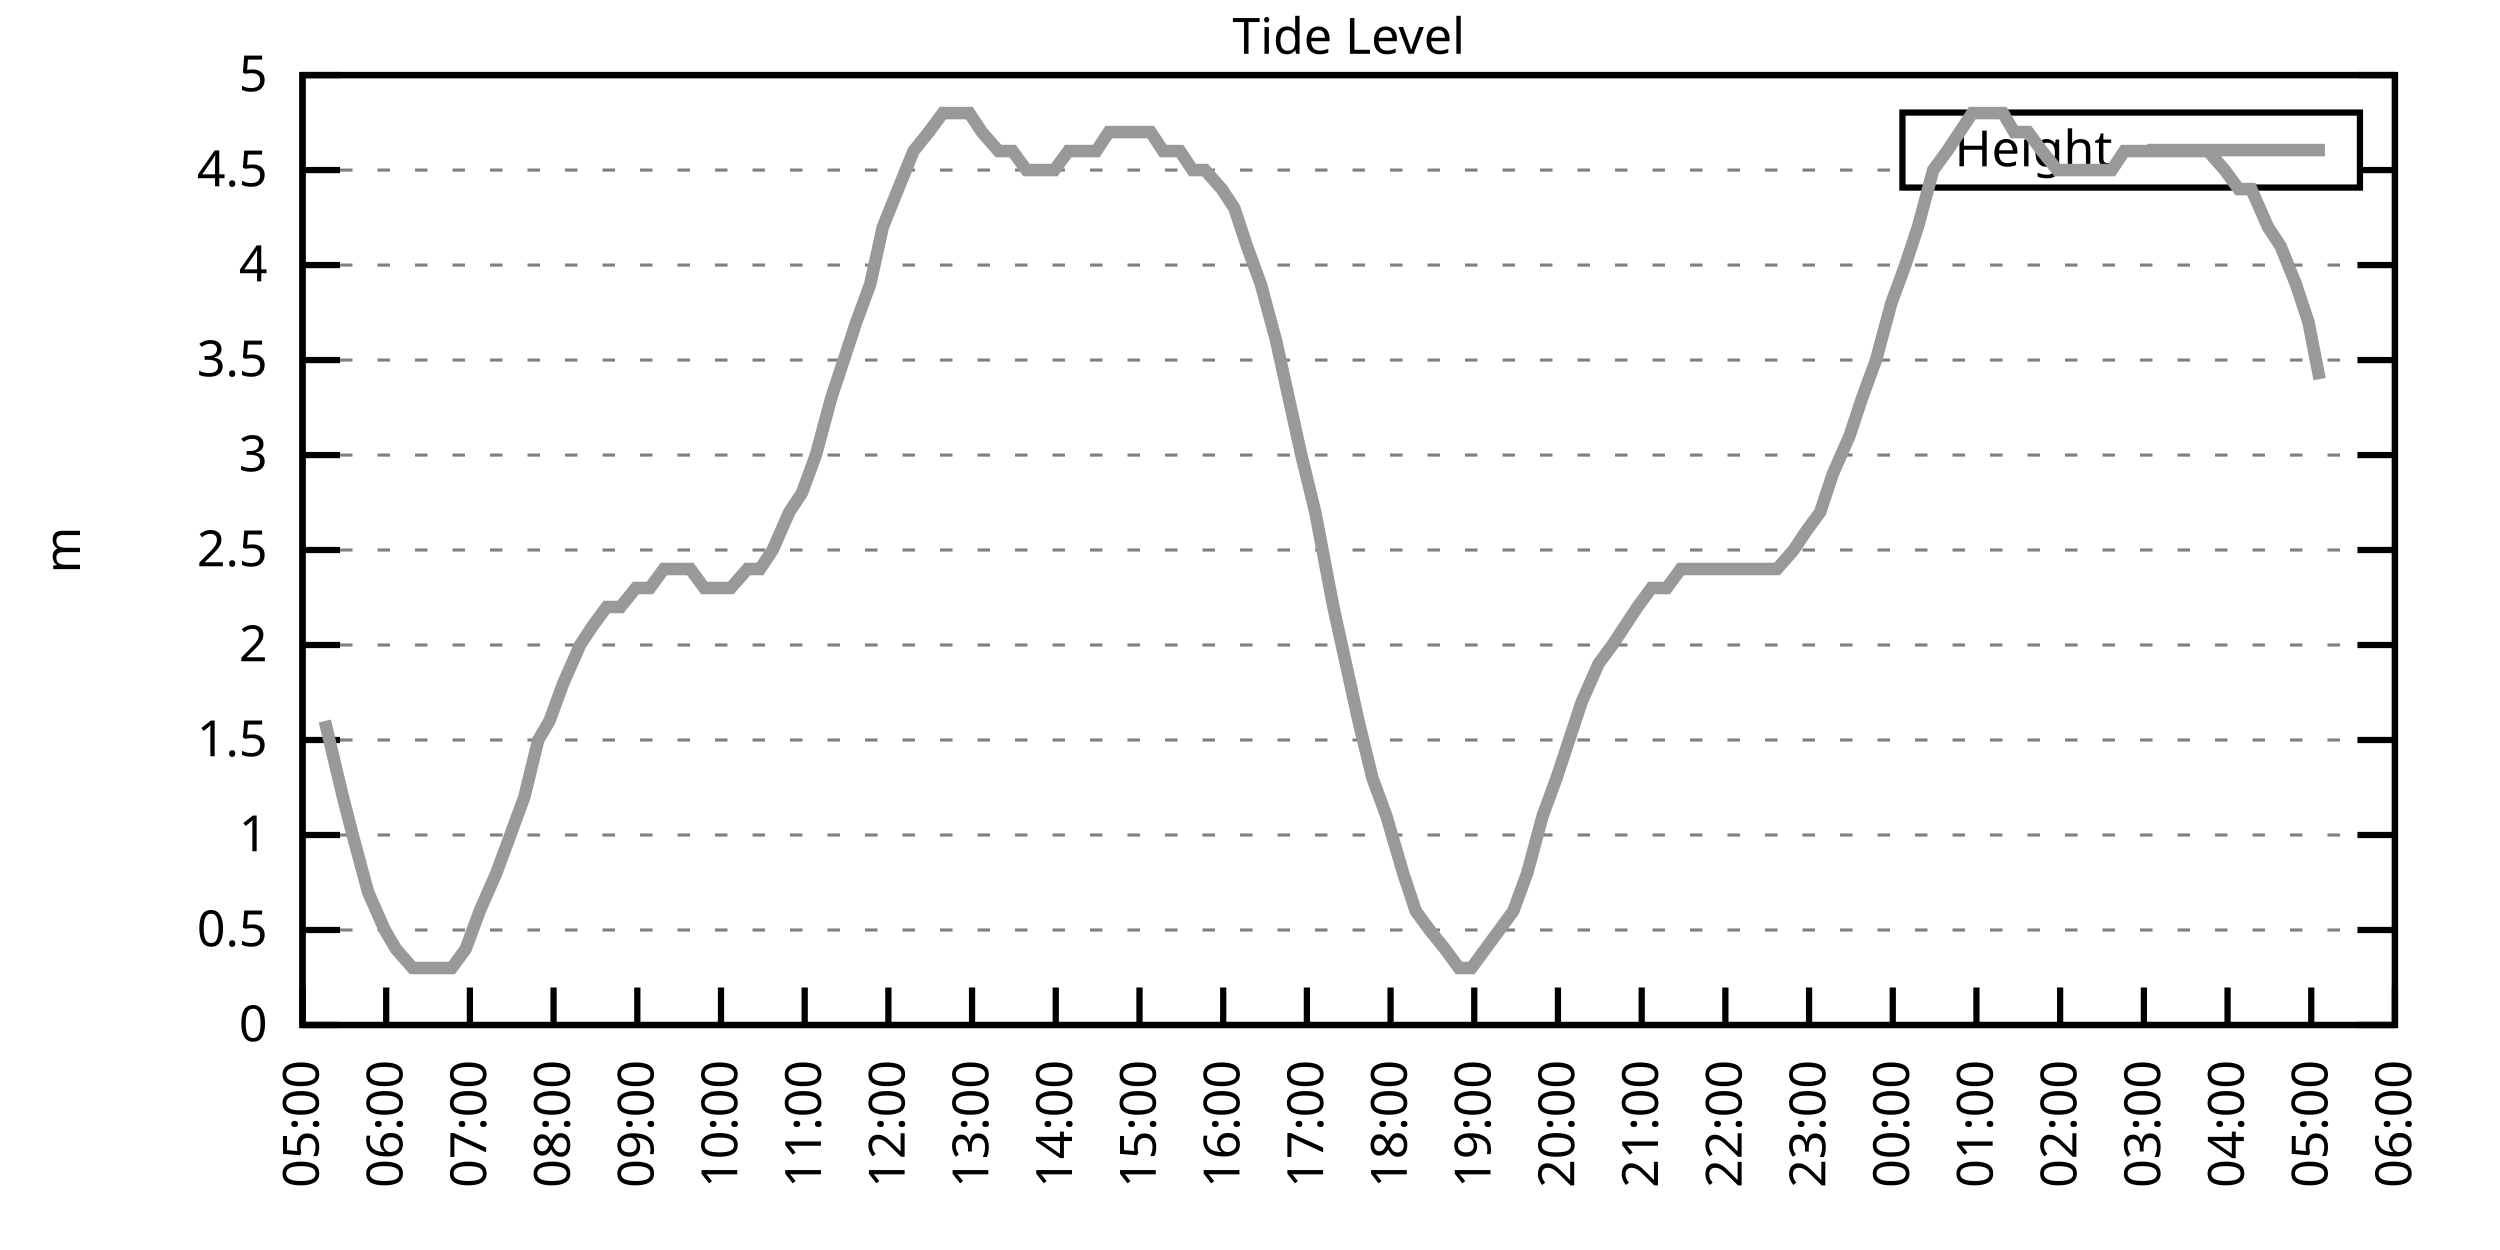
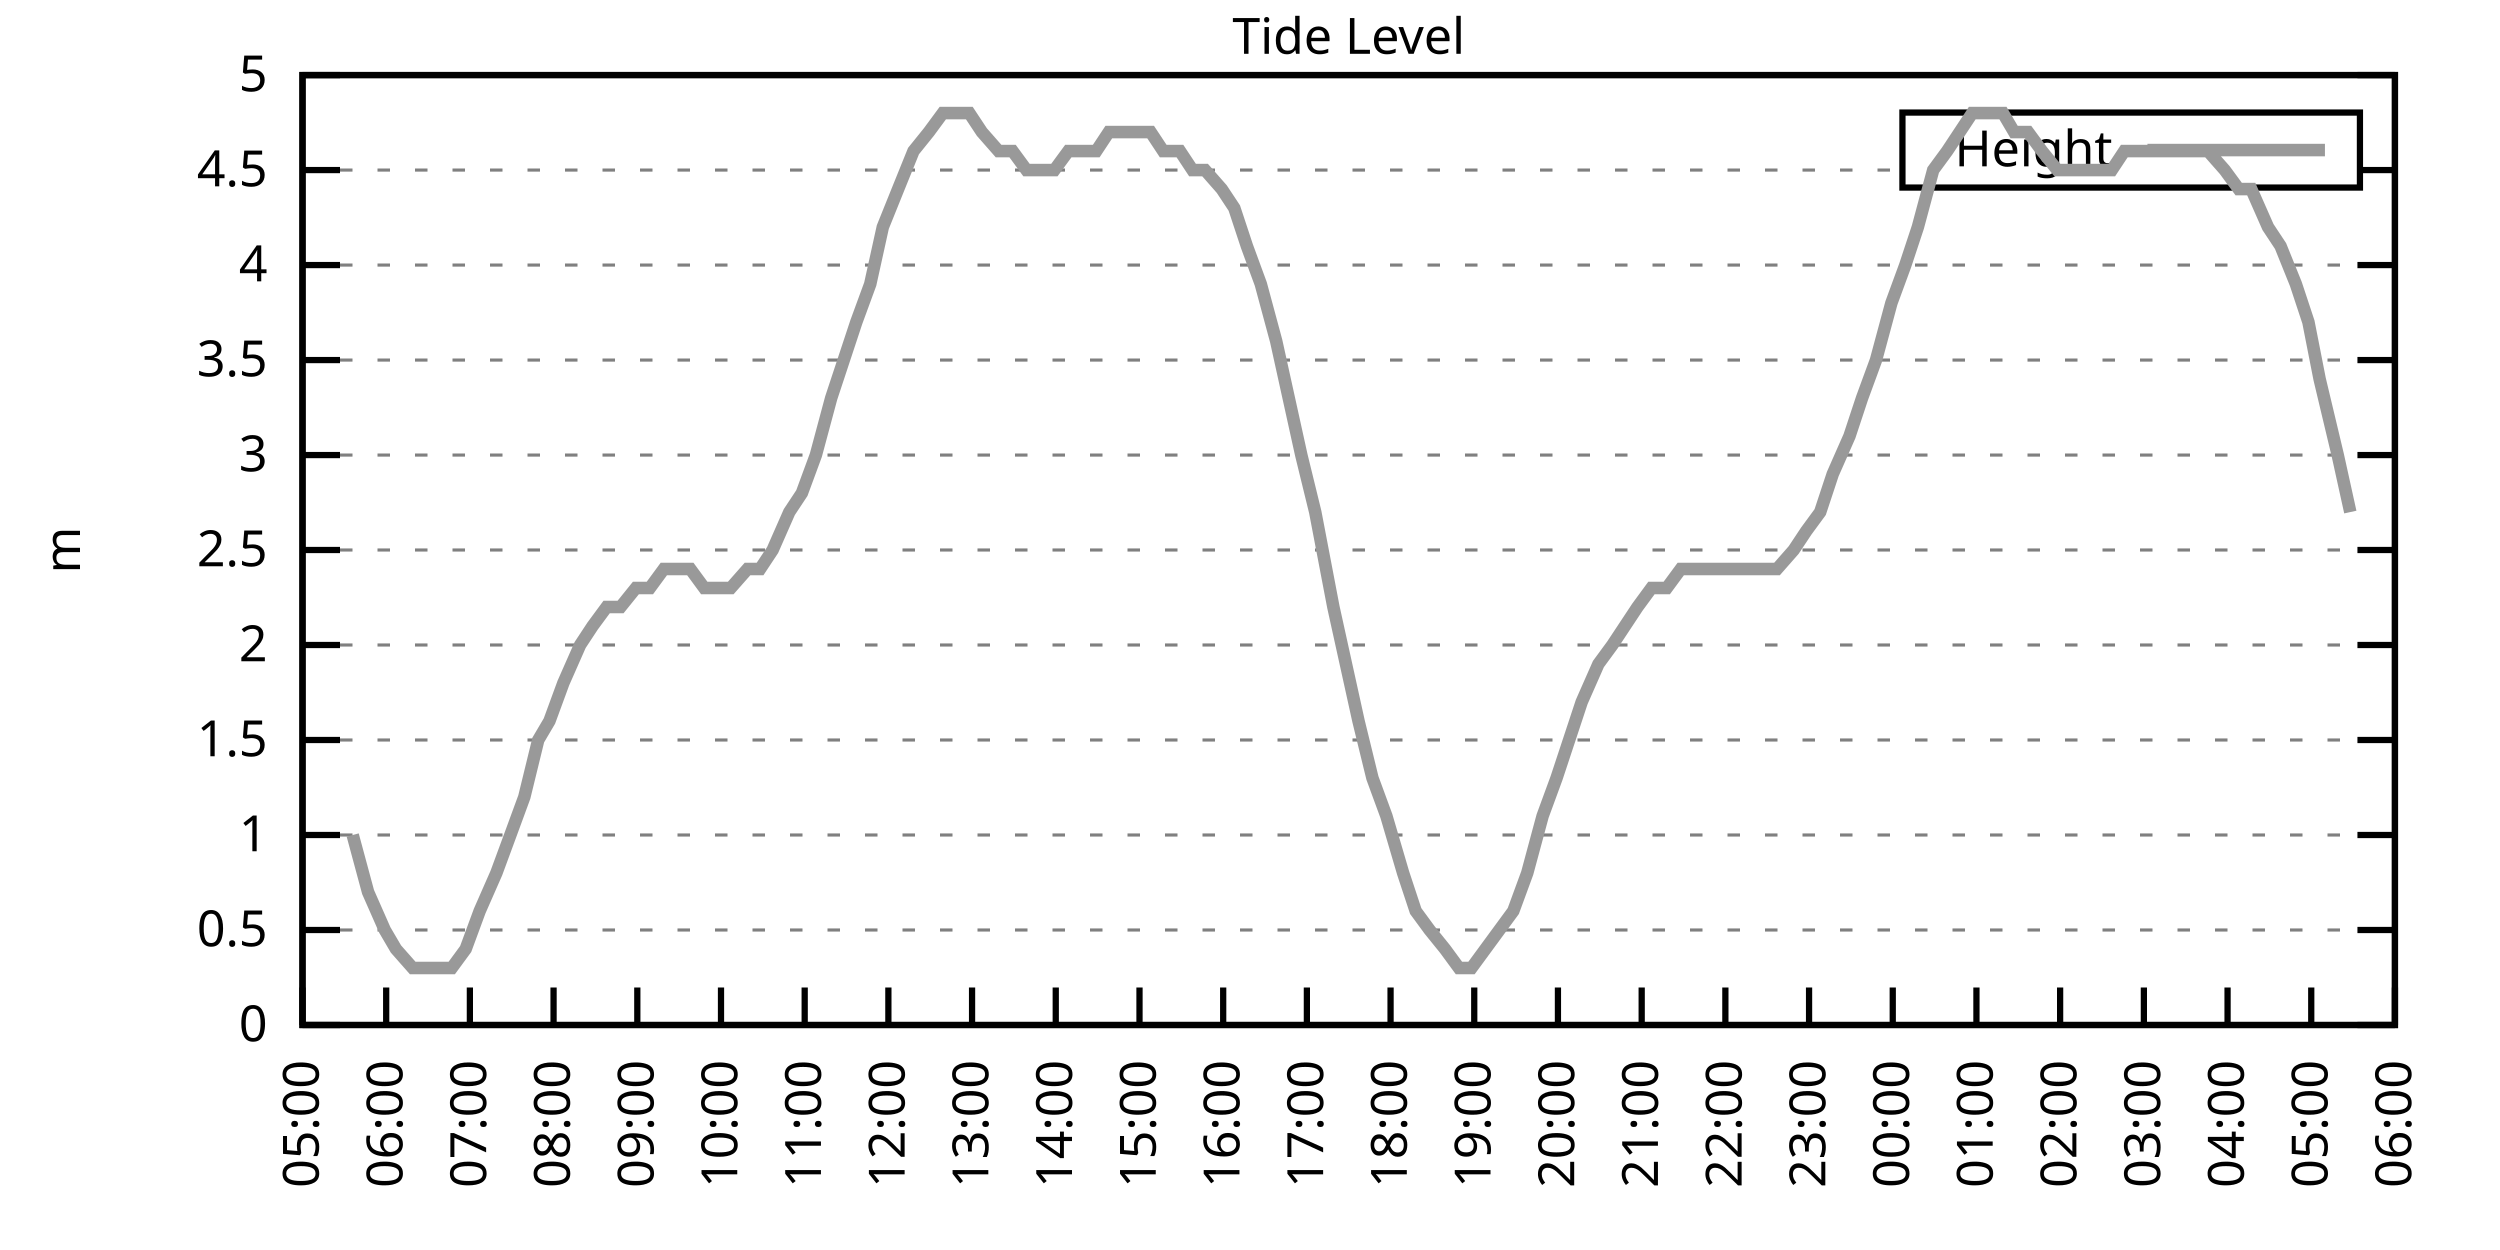
<svg xmlns="http://www.w3.org/2000/svg" xmlns:xlink="http://www.w3.org/1999/xlink" width="400" height="200" viewBox="0 0 400 200">
  <g id="gnuplot_canvas">
    <rect x="0" y="0" width="400" height="200" fill="none" />
    <defs>
      <circle id="gpDot" r="0.5" stroke-width="0.5" stroke="currentColor" />
      <path id="gpPt0" stroke-width="0.333" stroke="currentColor" d="M-1,0 h2 M0,-1 v2" />
      <path id="gpPt1" stroke-width="0.333" stroke="currentColor" d="M-1,-1 L1,1 M1,-1 L-1,1" />
      <path id="gpPt2" stroke-width="0.333" stroke="currentColor" d="M-1,0 L1,0 M0,-1 L0,1 M-1,-1 L1,1 M-1,1 L1,-1" />
      <rect id="gpPt3" stroke-width="0.333" stroke="currentColor" x="-1" y="-1" width="2" height="2" />
      <rect id="gpPt4" stroke-width="0.333" stroke="currentColor" fill="currentColor" x="-1" y="-1" width="2" height="2" />
      <circle id="gpPt5" stroke-width="0.333" stroke="currentColor" cx="0" cy="0" r="1" />
      <use xlink:href="#gpPt5" id="gpPt6" fill="currentColor" stroke="none" />
      <path id="gpPt7" stroke-width="0.333" stroke="currentColor" d="M0,-1.33 L-1.33,0.67 L1.33,0.67 z" />
      <use xlink:href="#gpPt7" id="gpPt8" fill="currentColor" stroke="none" />
      <use xlink:href="#gpPt7" id="gpPt9" stroke="currentColor" transform="rotate(180)" />
      <use xlink:href="#gpPt9" id="gpPt10" fill="currentColor" stroke="none" />
      <use xlink:href="#gpPt3" id="gpPt11" stroke="currentColor" transform="rotate(45)" />
      <use xlink:href="#gpPt11" id="gpPt12" fill="currentColor" stroke="none" />
      <path id="gpPt13" stroke-width="0.333" stroke="currentColor" d="M0,1.330 L1.265,0.411 L0.782,-1.067 L-0.782,-1.076 L-1.265,0.411 z" />
      <use xlink:href="#gpPt13" id="gpPt14" fill="currentColor" stroke="none" />
      <filter id="textbox" filterUnits="objectBoundingBox" x="0" y="0" height="1" width="1">
        <feFlood flood-color="white" flood-opacity="1" result="bgnd" />
        <feComposite in="SourceGraphic" in2="bgnd" operator="atop" />
      </filter>
      <filter id="greybox" filterUnits="objectBoundingBox" x="0" y="0" height="1" width="1">
        <feFlood flood-color="lightgrey" flood-opacity="1" result="grey" />
        <feComposite in="SourceGraphic" in2="grey" operator="atop" />
      </filter>
    </defs>
    <g fill="none" color="white" stroke="currentColor" stroke-width="1.00" stroke-linecap="butt" stroke-linejoin="miter">
</g>
    <g fill="none" color="black" stroke="currentColor" stroke-width="1.00" stroke-linecap="butt" stroke-linejoin="miter">
      <g stroke="none" shape-rendering="crispEdges">
        <polygon fill="rgb(255, 255, 255)" points="48.40,164.00 383.18,164.00 383.18,12.02 48.40,12.02 " />
      </g>
    </g>
    <g fill="none" color="black" stroke="currentColor" stroke-width="1.00" stroke-linecap="butt" stroke-linejoin="miter">
</g>
    <g fill="none" color="black" stroke="black" stroke-width="0.50" stroke-linecap="butt" stroke-linejoin="miter">
</g>
    <g fill="none" color="gray" stroke="currentColor" stroke-width="0.50" stroke-linecap="butt" stroke-linejoin="miter">
      <path stroke="gray" stroke-dasharray="2,4" class="gridline" d="M48.40,164.00 L383.19,164.00  " />
    </g>
    <g fill="none" color="gray" stroke="gray" stroke-width="1.00" stroke-linecap="butt" stroke-linejoin="miter">
</g>
    <g fill="none" color="black" stroke="currentColor" stroke-width="1.00" stroke-linecap="butt" stroke-linejoin="miter">
      <path stroke="black" d="M48.40,164.00 L54.40,164.00 M383.19,164.00 L377.19,164.00  " />
      <g transform="translate(42.80,166.60)" stroke="none" fill="black" font-family="Sans" font-size="8.00" text-anchor="end">
        <text>
          <tspan font-family="Sans"> 0</tspan>
        </text>
      </g>
    </g>
    <g fill="none" color="black" stroke="currentColor" stroke-width="1.00" stroke-linecap="butt" stroke-linejoin="miter">
</g>
    <g fill="none" color="black" stroke="black" stroke-width="0.50" stroke-linecap="butt" stroke-linejoin="miter">
</g>
    <g fill="none" color="gray" stroke="currentColor" stroke-width="0.50" stroke-linecap="butt" stroke-linejoin="miter">
      <path stroke="gray" stroke-dasharray="2,4" class="gridline" d="M48.40,148.80 L383.19,148.80  " />
    </g>
    <g fill="none" color="gray" stroke="gray" stroke-width="1.00" stroke-linecap="butt" stroke-linejoin="miter">
</g>
    <g fill="none" color="black" stroke="currentColor" stroke-width="1.00" stroke-linecap="butt" stroke-linejoin="miter">
      <path stroke="black" d="M48.40,148.80 L54.40,148.80 M383.19,148.80 L377.19,148.80  " />
      <g transform="translate(42.80,151.40)" stroke="none" fill="black" font-family="Sans" font-size="8.00" text-anchor="end">
        <text>
          <tspan font-family="Sans"> 0.5</tspan>
        </text>
      </g>
    </g>
    <g fill="none" color="black" stroke="currentColor" stroke-width="1.00" stroke-linecap="butt" stroke-linejoin="miter">
</g>
    <g fill="none" color="black" stroke="black" stroke-width="0.50" stroke-linecap="butt" stroke-linejoin="miter">
</g>
    <g fill="none" color="gray" stroke="currentColor" stroke-width="0.50" stroke-linecap="butt" stroke-linejoin="miter">
      <path stroke="gray" stroke-dasharray="2,4" class="gridline" d="M48.40,133.60 L383.19,133.60  " />
    </g>
    <g fill="none" color="gray" stroke="gray" stroke-width="1.00" stroke-linecap="butt" stroke-linejoin="miter">
</g>
    <g fill="none" color="black" stroke="currentColor" stroke-width="1.00" stroke-linecap="butt" stroke-linejoin="miter">
      <path stroke="black" d="M48.40,133.60 L54.40,133.60 M383.19,133.60 L377.19,133.60  " />
      <g transform="translate(42.80,136.20)" stroke="none" fill="black" font-family="Sans" font-size="8.00" text-anchor="end">
        <text>
          <tspan font-family="Sans"> 1</tspan>
        </text>
      </g>
    </g>
    <g fill="none" color="black" stroke="currentColor" stroke-width="1.00" stroke-linecap="butt" stroke-linejoin="miter">
</g>
    <g fill="none" color="black" stroke="black" stroke-width="0.50" stroke-linecap="butt" stroke-linejoin="miter">
</g>
    <g fill="none" color="gray" stroke="currentColor" stroke-width="0.50" stroke-linecap="butt" stroke-linejoin="miter">
      <path stroke="gray" stroke-dasharray="2,4" class="gridline" d="M48.40,118.40 L383.19,118.40  " />
    </g>
    <g fill="none" color="gray" stroke="gray" stroke-width="1.00" stroke-linecap="butt" stroke-linejoin="miter">
</g>
    <g fill="none" color="black" stroke="currentColor" stroke-width="1.00" stroke-linecap="butt" stroke-linejoin="miter">
      <path stroke="black" d="M48.40,118.40 L54.40,118.40 M383.19,118.40 L377.19,118.40  " />
      <g transform="translate(42.80,121.00)" stroke="none" fill="black" font-family="Sans" font-size="8.00" text-anchor="end">
        <text>
          <tspan font-family="Sans"> 1.5</tspan>
        </text>
      </g>
    </g>
    <g fill="none" color="black" stroke="currentColor" stroke-width="1.00" stroke-linecap="butt" stroke-linejoin="miter">
</g>
    <g fill="none" color="black" stroke="black" stroke-width="0.50" stroke-linecap="butt" stroke-linejoin="miter">
</g>
    <g fill="none" color="gray" stroke="currentColor" stroke-width="0.50" stroke-linecap="butt" stroke-linejoin="miter">
      <path stroke="gray" stroke-dasharray="2,4" class="gridline" d="M48.40,103.20 L383.19,103.20  " />
    </g>
    <g fill="none" color="gray" stroke="gray" stroke-width="1.00" stroke-linecap="butt" stroke-linejoin="miter">
</g>
    <g fill="none" color="black" stroke="currentColor" stroke-width="1.00" stroke-linecap="butt" stroke-linejoin="miter">
      <path stroke="black" d="M48.40,103.20 L54.40,103.20 M383.19,103.20 L377.19,103.20  " />
      <g transform="translate(42.80,105.80)" stroke="none" fill="black" font-family="Sans" font-size="8.00" text-anchor="end">
        <text>
          <tspan font-family="Sans"> 2</tspan>
        </text>
      </g>
    </g>
    <g fill="none" color="black" stroke="currentColor" stroke-width="1.00" stroke-linecap="butt" stroke-linejoin="miter">
</g>
    <g fill="none" color="black" stroke="black" stroke-width="0.50" stroke-linecap="butt" stroke-linejoin="miter">
</g>
    <g fill="none" color="gray" stroke="currentColor" stroke-width="0.50" stroke-linecap="butt" stroke-linejoin="miter">
      <path stroke="gray" stroke-dasharray="2,4" class="gridline" d="M48.40,88.00 L383.19,88.00  " />
    </g>
    <g fill="none" color="gray" stroke="gray" stroke-width="1.00" stroke-linecap="butt" stroke-linejoin="miter">
</g>
    <g fill="none" color="black" stroke="currentColor" stroke-width="1.00" stroke-linecap="butt" stroke-linejoin="miter">
      <path stroke="black" d="M48.40,88.00 L54.40,88.00 M383.19,88.00 L377.19,88.00  " />
      <g transform="translate(42.80,90.60)" stroke="none" fill="black" font-family="Sans" font-size="8.00" text-anchor="end">
        <text>
          <tspan font-family="Sans"> 2.5</tspan>
        </text>
      </g>
    </g>
    <g fill="none" color="black" stroke="currentColor" stroke-width="1.00" stroke-linecap="butt" stroke-linejoin="miter">
</g>
    <g fill="none" color="black" stroke="black" stroke-width="0.50" stroke-linecap="butt" stroke-linejoin="miter">
</g>
    <g fill="none" color="gray" stroke="currentColor" stroke-width="0.50" stroke-linecap="butt" stroke-linejoin="miter">
      <path stroke="gray" stroke-dasharray="2,4" class="gridline" d="M48.40,72.81 L383.19,72.81  " />
    </g>
    <g fill="none" color="gray" stroke="gray" stroke-width="1.00" stroke-linecap="butt" stroke-linejoin="miter">
</g>
    <g fill="none" color="black" stroke="currentColor" stroke-width="1.00" stroke-linecap="butt" stroke-linejoin="miter">
      <path stroke="black" d="M48.40,72.81 L54.40,72.81 M383.19,72.81 L377.19,72.81  " />
      <g transform="translate(42.80,75.41)" stroke="none" fill="black" font-family="Sans" font-size="8.00" text-anchor="end">
        <text>
          <tspan font-family="Sans"> 3</tspan>
        </text>
      </g>
    </g>
    <g fill="none" color="black" stroke="currentColor" stroke-width="1.00" stroke-linecap="butt" stroke-linejoin="miter">
</g>
    <g fill="none" color="black" stroke="black" stroke-width="0.50" stroke-linecap="butt" stroke-linejoin="miter">
</g>
    <g fill="none" color="gray" stroke="currentColor" stroke-width="0.50" stroke-linecap="butt" stroke-linejoin="miter">
      <path stroke="gray" stroke-dasharray="2,4" class="gridline" d="M48.40,57.61 L383.19,57.61  " />
    </g>
    <g fill="none" color="gray" stroke="gray" stroke-width="1.00" stroke-linecap="butt" stroke-linejoin="miter">
</g>
    <g fill="none" color="black" stroke="currentColor" stroke-width="1.00" stroke-linecap="butt" stroke-linejoin="miter">
      <path stroke="black" d="M48.40,57.61 L54.40,57.61 M383.19,57.61 L377.19,57.61  " />
      <g transform="translate(42.80,60.21)" stroke="none" fill="black" font-family="Sans" font-size="8.00" text-anchor="end">
        <text>
          <tspan font-family="Sans"> 3.5</tspan>
        </text>
      </g>
    </g>
    <g fill="none" color="black" stroke="currentColor" stroke-width="1.00" stroke-linecap="butt" stroke-linejoin="miter">
</g>
    <g fill="none" color="black" stroke="black" stroke-width="0.50" stroke-linecap="butt" stroke-linejoin="miter">
</g>
    <g fill="none" color="gray" stroke="currentColor" stroke-width="0.50" stroke-linecap="butt" stroke-linejoin="miter">
      <path stroke="gray" stroke-dasharray="2,4" class="gridline" d="M48.40,42.41 L383.19,42.41  " />
    </g>
    <g fill="none" color="gray" stroke="gray" stroke-width="1.00" stroke-linecap="butt" stroke-linejoin="miter">
</g>
    <g fill="none" color="black" stroke="currentColor" stroke-width="1.00" stroke-linecap="butt" stroke-linejoin="miter">
      <path stroke="black" d="M48.40,42.41 L54.40,42.41 M383.19,42.41 L377.19,42.41  " />
      <g transform="translate(42.80,45.01)" stroke="none" fill="black" font-family="Sans" font-size="8.00" text-anchor="end">
        <text>
          <tspan font-family="Sans"> 4</tspan>
        </text>
      </g>
    </g>
    <g fill="none" color="black" stroke="currentColor" stroke-width="1.00" stroke-linecap="butt" stroke-linejoin="miter">
</g>
    <g fill="none" color="black" stroke="black" stroke-width="0.50" stroke-linecap="butt" stroke-linejoin="miter">
</g>
    <g fill="none" color="gray" stroke="currentColor" stroke-width="0.50" stroke-linecap="butt" stroke-linejoin="miter">
      <path stroke="gray" stroke-dasharray="2,4" class="gridline" d="M48.40,27.21 L304.39,27.21 M377.59,27.21 L383.19,27.21  " />
    </g>
    <g fill="none" color="gray" stroke="gray" stroke-width="1.00" stroke-linecap="butt" stroke-linejoin="miter">
</g>
    <g fill="none" color="black" stroke="currentColor" stroke-width="1.00" stroke-linecap="butt" stroke-linejoin="miter">
      <path stroke="black" d="M48.40,27.21 L54.40,27.21 M383.19,27.21 L377.19,27.21  " />
      <g transform="translate(42.80,29.81)" stroke="none" fill="black" font-family="Sans" font-size="8.00" text-anchor="end">
        <text>
          <tspan font-family="Sans"> 4.5</tspan>
        </text>
      </g>
    </g>
    <g fill="none" color="black" stroke="currentColor" stroke-width="1.00" stroke-linecap="butt" stroke-linejoin="miter">
</g>
    <g fill="none" color="black" stroke="black" stroke-width="0.50" stroke-linecap="butt" stroke-linejoin="miter">
</g>
    <g fill="none" color="gray" stroke="currentColor" stroke-width="0.50" stroke-linecap="butt" stroke-linejoin="miter">
      <path stroke="gray" stroke-dasharray="2,4" class="gridline" d="M48.40,12.01 L383.19,12.01  " />
    </g>
    <g fill="none" color="gray" stroke="gray" stroke-width="1.00" stroke-linecap="butt" stroke-linejoin="miter">
</g>
    <g fill="none" color="black" stroke="currentColor" stroke-width="1.00" stroke-linecap="butt" stroke-linejoin="miter">
      <path stroke="black" d="M48.40,12.01 L54.40,12.01 M383.19,12.01 L377.19,12.01  " />
      <g transform="translate(42.80,14.61)" stroke="none" fill="black" font-family="Sans" font-size="8.00" text-anchor="end">
        <text>
          <tspan font-family="Sans"> 5</tspan>
        </text>
      </g>
    </g>
    <g fill="none" color="black" stroke="currentColor" stroke-width="1.00" stroke-linecap="butt" stroke-linejoin="miter">
      <path stroke="black" d="M48.40,164.00 L48.40,158.00  " />
      <g transform="translate(51.00,169.60) rotate(270.00)" stroke="none" fill="black" font-family="Sans" font-size="8.00" text-anchor="end">
        <text>
          <tspan font-family="Sans">05:00</tspan>
        </text>
      </g>
    </g>
    <g fill="none" color="black" stroke="currentColor" stroke-width="1.00" stroke-linecap="butt" stroke-linejoin="miter">
      <path stroke="black" d="M61.79,164.00 L61.79,158.00  " />
      <g transform="translate(64.39,169.60) rotate(270.00)" stroke="none" fill="black" font-family="Sans" font-size="8.00" text-anchor="end">
        <text>
          <tspan font-family="Sans">06:00</tspan>
        </text>
      </g>
    </g>
    <g fill="none" color="black" stroke="currentColor" stroke-width="1.00" stroke-linecap="butt" stroke-linejoin="miter">
      <path stroke="black" d="M75.18,164.00 L75.18,158.00  " />
      <g transform="translate(77.78,169.60) rotate(270.00)" stroke="none" fill="black" font-family="Sans" font-size="8.00" text-anchor="end">
        <text>
          <tspan font-family="Sans">07:00</tspan>
        </text>
      </g>
    </g>
    <g fill="none" color="black" stroke="currentColor" stroke-width="1.00" stroke-linecap="butt" stroke-linejoin="miter">
      <path stroke="black" d="M88.57,164.00 L88.57,158.00  " />
      <g transform="translate(91.17,169.60) rotate(270.00)" stroke="none" fill="black" font-family="Sans" font-size="8.00" text-anchor="end">
        <text>
          <tspan font-family="Sans">08:00</tspan>
        </text>
      </g>
    </g>
    <g fill="none" color="black" stroke="currentColor" stroke-width="1.00" stroke-linecap="butt" stroke-linejoin="miter">
      <path stroke="black" d="M101.97,164.00 L101.97,158.00  " />
      <g transform="translate(104.57,169.60) rotate(270.00)" stroke="none" fill="black" font-family="Sans" font-size="8.00" text-anchor="end">
        <text>
          <tspan font-family="Sans">09:00</tspan>
        </text>
      </g>
    </g>
    <g fill="none" color="black" stroke="currentColor" stroke-width="1.00" stroke-linecap="butt" stroke-linejoin="miter">
      <path stroke="black" d="M115.36,164.00 L115.36,158.00  " />
      <g transform="translate(117.96,169.60) rotate(270.00)" stroke="none" fill="black" font-family="Sans" font-size="8.00" text-anchor="end">
        <text>
          <tspan font-family="Sans">10:00</tspan>
        </text>
      </g>
    </g>
    <g fill="none" color="black" stroke="currentColor" stroke-width="1.00" stroke-linecap="butt" stroke-linejoin="miter">
      <path stroke="black" d="M128.75,164.00 L128.75,158.00  " />
      <g transform="translate(131.35,169.60) rotate(270.00)" stroke="none" fill="black" font-family="Sans" font-size="8.00" text-anchor="end">
        <text>
          <tspan font-family="Sans">11:00</tspan>
        </text>
      </g>
    </g>
    <g fill="none" color="black" stroke="currentColor" stroke-width="1.00" stroke-linecap="butt" stroke-linejoin="miter">
      <path stroke="black" d="M142.14,164.00 L142.14,158.00  " />
      <g transform="translate(144.74,169.60) rotate(270.00)" stroke="none" fill="black" font-family="Sans" font-size="8.00" text-anchor="end">
        <text>
          <tspan font-family="Sans">12:00</tspan>
        </text>
      </g>
    </g>
    <g fill="none" color="black" stroke="currentColor" stroke-width="1.00" stroke-linecap="butt" stroke-linejoin="miter">
      <path stroke="black" d="M155.53,164.00 L155.53,158.00  " />
      <g transform="translate(158.13,169.60) rotate(270.00)" stroke="none" fill="black" font-family="Sans" font-size="8.00" text-anchor="end">
        <text>
          <tspan font-family="Sans">13:00</tspan>
        </text>
      </g>
    </g>
    <g fill="none" color="black" stroke="currentColor" stroke-width="1.00" stroke-linecap="butt" stroke-linejoin="miter">
      <path stroke="black" d="M168.92,164.00 L168.92,158.00  " />
      <g transform="translate(171.52,169.60) rotate(270.00)" stroke="none" fill="black" font-family="Sans" font-size="8.00" text-anchor="end">
        <text>
          <tspan font-family="Sans">14:00</tspan>
        </text>
      </g>
    </g>
    <g fill="none" color="black" stroke="currentColor" stroke-width="1.00" stroke-linecap="butt" stroke-linejoin="miter">
      <path stroke="black" d="M182.32,164.00 L182.32,158.00  " />
      <g transform="translate(184.92,169.60) rotate(270.00)" stroke="none" fill="black" font-family="Sans" font-size="8.00" text-anchor="end">
        <text>
          <tspan font-family="Sans">15:00</tspan>
        </text>
      </g>
    </g>
    <g fill="none" color="black" stroke="currentColor" stroke-width="1.00" stroke-linecap="butt" stroke-linejoin="miter">
      <path stroke="black" d="M195.71,164.00 L195.71,158.00  " />
      <g transform="translate(198.31,169.60) rotate(270.00)" stroke="none" fill="black" font-family="Sans" font-size="8.00" text-anchor="end">
        <text>
          <tspan font-family="Sans">16:00</tspan>
        </text>
      </g>
    </g>
    <g fill="none" color="black" stroke="currentColor" stroke-width="1.00" stroke-linecap="butt" stroke-linejoin="miter">
      <path stroke="black" d="M209.10,164.00 L209.10,158.00  " />
      <g transform="translate(211.70,169.60) rotate(270.00)" stroke="none" fill="black" font-family="Sans" font-size="8.00" text-anchor="end">
        <text>
          <tspan font-family="Sans">17:00</tspan>
        </text>
      </g>
    </g>
    <g fill="none" color="black" stroke="currentColor" stroke-width="1.00" stroke-linecap="butt" stroke-linejoin="miter">
      <path stroke="black" d="M222.49,164.00 L222.49,158.00  " />
      <g transform="translate(225.09,169.60) rotate(270.00)" stroke="none" fill="black" font-family="Sans" font-size="8.00" text-anchor="end">
        <text>
          <tspan font-family="Sans">18:00</tspan>
        </text>
      </g>
    </g>
    <g fill="none" color="black" stroke="currentColor" stroke-width="1.00" stroke-linecap="butt" stroke-linejoin="miter">
      <path stroke="black" d="M235.88,164.00 L235.88,158.00  " />
      <g transform="translate(238.48,169.60) rotate(270.00)" stroke="none" fill="black" font-family="Sans" font-size="8.00" text-anchor="end">
        <text>
          <tspan font-family="Sans">19:00</tspan>
        </text>
      </g>
    </g>
    <g fill="none" color="black" stroke="currentColor" stroke-width="1.00" stroke-linecap="butt" stroke-linejoin="miter">
      <path stroke="black" d="M249.27,164.00 L249.27,158.00  " />
      <g transform="translate(251.87,169.60) rotate(270.00)" stroke="none" fill="black" font-family="Sans" font-size="8.00" text-anchor="end">
        <text>
          <tspan font-family="Sans">20:00</tspan>
        </text>
      </g>
    </g>
    <g fill="none" color="black" stroke="currentColor" stroke-width="1.00" stroke-linecap="butt" stroke-linejoin="miter">
      <path stroke="black" d="M262.67,164.00 L262.67,158.00  " />
      <g transform="translate(265.27,169.60) rotate(270.00)" stroke="none" fill="black" font-family="Sans" font-size="8.00" text-anchor="end">
        <text>
          <tspan font-family="Sans">21:00</tspan>
        </text>
      </g>
    </g>
    <g fill="none" color="black" stroke="currentColor" stroke-width="1.00" stroke-linecap="butt" stroke-linejoin="miter">
      <path stroke="black" d="M276.06,164.00 L276.06,158.00  " />
      <g transform="translate(278.66,169.60) rotate(270.00)" stroke="none" fill="black" font-family="Sans" font-size="8.00" text-anchor="end">
        <text>
          <tspan font-family="Sans">22:00</tspan>
        </text>
      </g>
    </g>
    <g fill="none" color="black" stroke="currentColor" stroke-width="1.00" stroke-linecap="butt" stroke-linejoin="miter">
      <path stroke="black" d="M289.45,164.00 L289.45,158.00  " />
      <g transform="translate(292.05,169.60) rotate(270.00)" stroke="none" fill="black" font-family="Sans" font-size="8.00" text-anchor="end">
        <text>
          <tspan font-family="Sans">23:00</tspan>
        </text>
      </g>
    </g>
    <g fill="none" color="black" stroke="currentColor" stroke-width="1.00" stroke-linecap="butt" stroke-linejoin="miter">
      <path stroke="black" d="M302.84,164.00 L302.84,158.00  " />
      <g transform="translate(305.44,169.60) rotate(270.00)" stroke="none" fill="black" font-family="Sans" font-size="8.00" text-anchor="end">
        <text>
          <tspan font-family="Sans">00:00</tspan>
        </text>
      </g>
    </g>
    <g fill="none" color="black" stroke="currentColor" stroke-width="1.00" stroke-linecap="butt" stroke-linejoin="miter">
      <path stroke="black" d="M316.23,164.00 L316.23,158.00  " />
      <g transform="translate(318.83,169.60) rotate(270.00)" stroke="none" fill="black" font-family="Sans" font-size="8.00" text-anchor="end">
        <text>
          <tspan font-family="Sans">01:00</tspan>
        </text>
      </g>
    </g>
    <g fill="none" color="black" stroke="currentColor" stroke-width="1.00" stroke-linecap="butt" stroke-linejoin="miter">
      <path stroke="black" d="M329.62,164.00 L329.62,158.00  " />
      <g transform="translate(332.22,169.60) rotate(270.00)" stroke="none" fill="black" font-family="Sans" font-size="8.00" text-anchor="end">
        <text>
          <tspan font-family="Sans">02:00</tspan>
        </text>
      </g>
    </g>
    <g fill="none" color="black" stroke="currentColor" stroke-width="1.00" stroke-linecap="butt" stroke-linejoin="miter">
      <path stroke="black" d="M343.02,164.00 L343.02,158.00  " />
      <g transform="translate(345.62,169.60) rotate(270.00)" stroke="none" fill="black" font-family="Sans" font-size="8.00" text-anchor="end">
        <text>
          <tspan font-family="Sans">03:00</tspan>
        </text>
      </g>
    </g>
    <g fill="none" color="black" stroke="currentColor" stroke-width="1.00" stroke-linecap="butt" stroke-linejoin="miter">
      <path stroke="black" d="M356.41,164.00 L356.41,158.00  " />
      <g transform="translate(359.01,169.60) rotate(270.00)" stroke="none" fill="black" font-family="Sans" font-size="8.00" text-anchor="end">
        <text>
          <tspan font-family="Sans">04:00</tspan>
        </text>
      </g>
    </g>
    <g fill="none" color="black" stroke="currentColor" stroke-width="1.00" stroke-linecap="butt" stroke-linejoin="miter">
      <path stroke="black" d="M369.80,164.00 L369.80,158.00  " />
      <g transform="translate(372.40,169.60) rotate(270.00)" stroke="none" fill="black" font-family="Sans" font-size="8.00" text-anchor="end">
        <text>
          <tspan font-family="Sans">05:00</tspan>
        </text>
      </g>
    </g>
    <g fill="none" color="black" stroke="currentColor" stroke-width="1.00" stroke-linecap="butt" stroke-linejoin="miter">
      <path stroke="black" d="M383.19,164.00 L383.19,158.00  " />
      <g transform="translate(385.79,169.60) rotate(270.00)" stroke="none" fill="black" font-family="Sans" font-size="8.00" text-anchor="end">
        <text>
          <tspan font-family="Sans">06:00</tspan>
        </text>
      </g>
    </g>
    <g fill="none" color="black" stroke="currentColor" stroke-width="1.00" stroke-linecap="butt" stroke-linejoin="miter">
</g>
    <g fill="none" color="black" stroke="currentColor" stroke-width="1.00" stroke-linecap="butt" stroke-linejoin="miter">
      <path stroke="black" d="M48.40,12.01 L48.40,164.00 L383.19,164.00 L383.19,12.01 L48.40,12.01 Z  " />
    </g>
    <g fill="none" color="black" stroke="currentColor" stroke-width="1.00" stroke-linecap="butt" stroke-linejoin="miter">
</g>
    <g fill="none" color="black" stroke="currentColor" stroke-width="1.00" stroke-linecap="butt" stroke-linejoin="miter">
      <path stroke="black" d="M304.39,30.01 L304.39,18.01 L377.59,18.01 L377.59,30.01 L304.39,30.01 Z  " />
    </g>
    <g id="Tide_level_plot_1">
      <g fill="none" color="white" stroke="black" stroke-width="2.00" stroke-linecap="butt" stroke-linejoin="miter">
</g>
      <g fill="none" color="black" stroke="currentColor" stroke-width="2.00" stroke-linecap="butt" stroke-linejoin="miter">
        <g transform="translate(337.99,26.61)" stroke="none" fill="black" font-family="Sans" font-size="8.00" text-anchor="end">
          <text>
            <tspan font-family="Sans">Height</tspan>
          </text>
        </g>
      </g>
      <g fill="none" color="black" stroke="currentColor" stroke-width="2.00" stroke-linecap="butt" stroke-linejoin="miter">
-         <path stroke="rgb(153, 153, 153)" d="M343.59,24.01 L371.99,24.01 M51.97,115.36 L54.87,127.52 L56.43,133.60 L58.89,142.72 L61.57,148.80 L63.35,151.84   L66.03,154.88 L68.04,154.88 L70.27,154.88 L72.28,154.88 L74.51,151.84 L76.75,145.76 L79.42,139.68 L81.66,133.60   L83.89,127.52 L86.12,118.40 L87.91,115.36 L90.14,109.28 L92.82,103.20 L94.82,100.16 L97.06,97.12 L99.29,97.12   L101.74,94.08 L103.98,94.08 L106.21,91.04 L108.22,91.04 L110.45,91.04 L112.68,94.08 L114.69,94.08 L116.92,94.08   L119.60,91.04 L121.61,91.04 L123.62,88.00 L126.29,81.93 L128.30,78.89 L130.54,72.81 L132.99,63.69 L135.00,57.61   L137.01,51.53 L139.24,45.45 L141.25,36.33 L143.70,30.25 L146.16,24.17 L148.61,21.13 L150.85,18.09 L153.08,18.09   L155.09,18.09 L157.10,21.13 L159.77,24.17 L162.01,24.17 L164.24,27.21 L166.02,27.21 L168.70,27.21 L170.93,24.17   L172.94,24.17 L175.40,24.17 L177.41,21.13 L179.64,21.13 L182.09,21.13 L184.10,21.13 L186.11,24.17 L188.79,24.17   L190.80,27.21 L192.81,27.21 L195.48,30.25 L197.49,33.29 L199.50,39.37 L201.73,45.45 L204.19,54.57 L206.20,63.69   L208.21,72.81 L210.44,81.93 L213.34,97.12 L215.35,106.24 L217.36,115.36 L219.59,124.48 L221.82,130.56 L224.50,139.68   L226.51,145.76 L228.74,148.80 L231.20,151.84 L233.43,154.88 L235.44,154.88 L237.67,151.84 L239.90,148.80 L242.13,145.76   L244.36,139.68 L246.82,130.56 L249.05,124.48 L251.06,118.40 L253.07,112.32 L255.75,106.24 L257.98,103.20 L259.99,100.16   L262.00,97.12 L264.23,94.08 L266.68,94.08 L268.92,91.04 L271.15,91.04 L273.38,91.04 L275.61,91.04 L277.62,91.04   L280.30,91.04 L282.53,91.04 L284.32,91.04 L286.99,88.00 L289.00,84.97 L291.23,81.93 L293.24,75.85 L295.92,69.77   L297.93,63.69 L300.16,57.61 L302.62,48.49 L304.85,42.41 L306.86,36.33 L309.31,27.21 L311.54,24.17 L313.55,21.13   L315.56,18.09 L318.24,18.09 L320.47,18.09 L322.26,21.13 L324.49,21.13 L326.72,24.17 L329.18,27.21 L330.96,27.21   L333.64,27.21 L335.87,27.21 L337.88,27.21 L339.89,24.17 L342.57,24.17 L345.02,24.17 L347.03,24.17 L349.49,24.17   L351.72,24.17 L353.28,24.17 L355.96,27.21 L358.19,30.25 L360.20,30.25 L362.88,36.33 L364.89,39.37 L367.34,45.45   L369.35,51.53 L371.14,60.65  " />
+         <path stroke="rgb(153, 153, 153)" d="M343.59,24.01 L371.99,24.01 M56.43,133.60 L58.89,142.72 L61.57,148.80 L63.35,151.84 L66.03,154.88 L68.04,154.88   L70.27,154.88 L72.28,154.88 L74.51,151.84 L76.75,145.76 L79.42,139.68 L81.66,133.60 L83.89,127.52 L86.12,118.40   L87.91,115.36 L90.14,109.28 L92.82,103.20 L94.82,100.16 L97.06,97.12 L99.29,97.12 L101.74,94.08 L103.98,94.08   L106.21,91.04 L108.22,91.04 L110.45,91.04 L112.68,94.08 L114.69,94.08 L116.92,94.08 L119.60,91.04 L121.61,91.04   L123.62,88.00 L126.29,81.93 L128.30,78.89 L130.54,72.81 L132.99,63.69 L135.00,57.61 L137.01,51.53 L139.24,45.45   L141.25,36.33 L143.70,30.25 L146.16,24.17 L148.61,21.13 L150.85,18.09 L153.08,18.09 L155.09,18.09 L157.10,21.13   L159.77,24.17 L162.01,24.17 L164.24,27.21 L166.02,27.21 L168.70,27.21 L170.93,24.17 L172.94,24.17 L175.40,24.17   L177.41,21.13 L179.64,21.13 L182.09,21.13 L184.10,21.13 L186.11,24.17 L188.79,24.17 L190.80,27.21 L192.81,27.21   L195.48,30.25 L197.49,33.29 L199.50,39.37 L201.73,45.45 L204.19,54.57 L206.20,63.69 L208.21,72.81 L210.44,81.93   L213.34,97.12 L215.35,106.24 L217.36,115.36 L219.59,124.48 L221.82,130.56 L224.50,139.68 L226.51,145.76 L228.74,148.80   L231.20,151.84 L233.43,154.88 L235.44,154.88 L237.67,151.84 L239.90,148.80 L242.13,145.76 L244.36,139.68 L246.82,130.56   L249.05,124.48 L251.06,118.40 L253.07,112.32 L255.75,106.24 L257.98,103.20 L259.99,100.16 L262.00,97.12 L264.23,94.08   L266.68,94.08 L268.92,91.04 L271.15,91.04 L273.38,91.04 L275.61,91.04 L277.62,91.04 L280.30,91.04 L282.53,91.04   L284.32,91.04 L286.99,88.00 L289.00,84.97 L291.23,81.93 L293.24,75.85 L295.92,69.77 L297.93,63.69 L300.16,57.61   L302.62,48.49 L304.85,42.41 L306.86,36.33 L309.31,27.21 L311.54,24.17 L313.55,21.13 L315.56,18.09 L318.24,18.09   L320.47,18.09 L322.26,21.13 L324.49,21.13 L326.72,24.17 L329.18,27.21 L330.96,27.21 L333.64,27.21 L335.87,27.21   L337.88,27.21 L339.89,24.17 L342.57,24.17 L345.02,24.17 L347.03,24.17 L349.49,24.17 L351.72,24.17 L353.28,24.17   L355.96,27.21 L358.19,30.25 L360.20,30.25 L362.88,36.33 L364.89,39.37 L367.34,45.45 L369.35,51.53 L371.14,60.65   L374.04,72.81 L376.05,81.93  " />
      </g>
    </g>
    <g fill="none" color="black" stroke="currentColor" stroke-width="2.00" stroke-linecap="butt" stroke-linejoin="miter">
</g>
    <g fill="none" color="black" stroke="black" stroke-width="1.00" stroke-linecap="butt" stroke-linejoin="miter">
</g>
    <g fill="none" color="black" stroke="currentColor" stroke-width="1.00" stroke-linecap="butt" stroke-linejoin="miter">
      <path stroke="black" d="M48.40,12.01 L48.40,164.00 L383.19,164.00 L383.19,12.01 L48.40,12.01 Z  " />
      <g transform="translate(12.80,88.01) rotate(270.00)" stroke="none" fill="black" font-family="Sans" font-size="8.00" text-anchor="middle">
        <text>
          <tspan font-family="Sans">m</tspan>
        </text>
      </g>
    </g>
    <g fill="none" color="black" stroke="currentColor" stroke-width="1.00" stroke-linecap="butt" stroke-linejoin="miter">
</g>
    <g fill="none" color="black" stroke="currentColor" stroke-width="1.00" stroke-linecap="butt" stroke-linejoin="miter">
      <g transform="translate(215.79,8.61)" stroke="none" fill="black" font-family="Sans" font-size="8.00" text-anchor="middle">
        <text>
          <tspan font-family="Sans">Tide Level</tspan>
        </text>
      </g>
    </g>
    <g fill="none" color="black" stroke="currentColor" stroke-width="1.00" stroke-linecap="butt" stroke-linejoin="miter">
</g>
  </g>
</svg>
